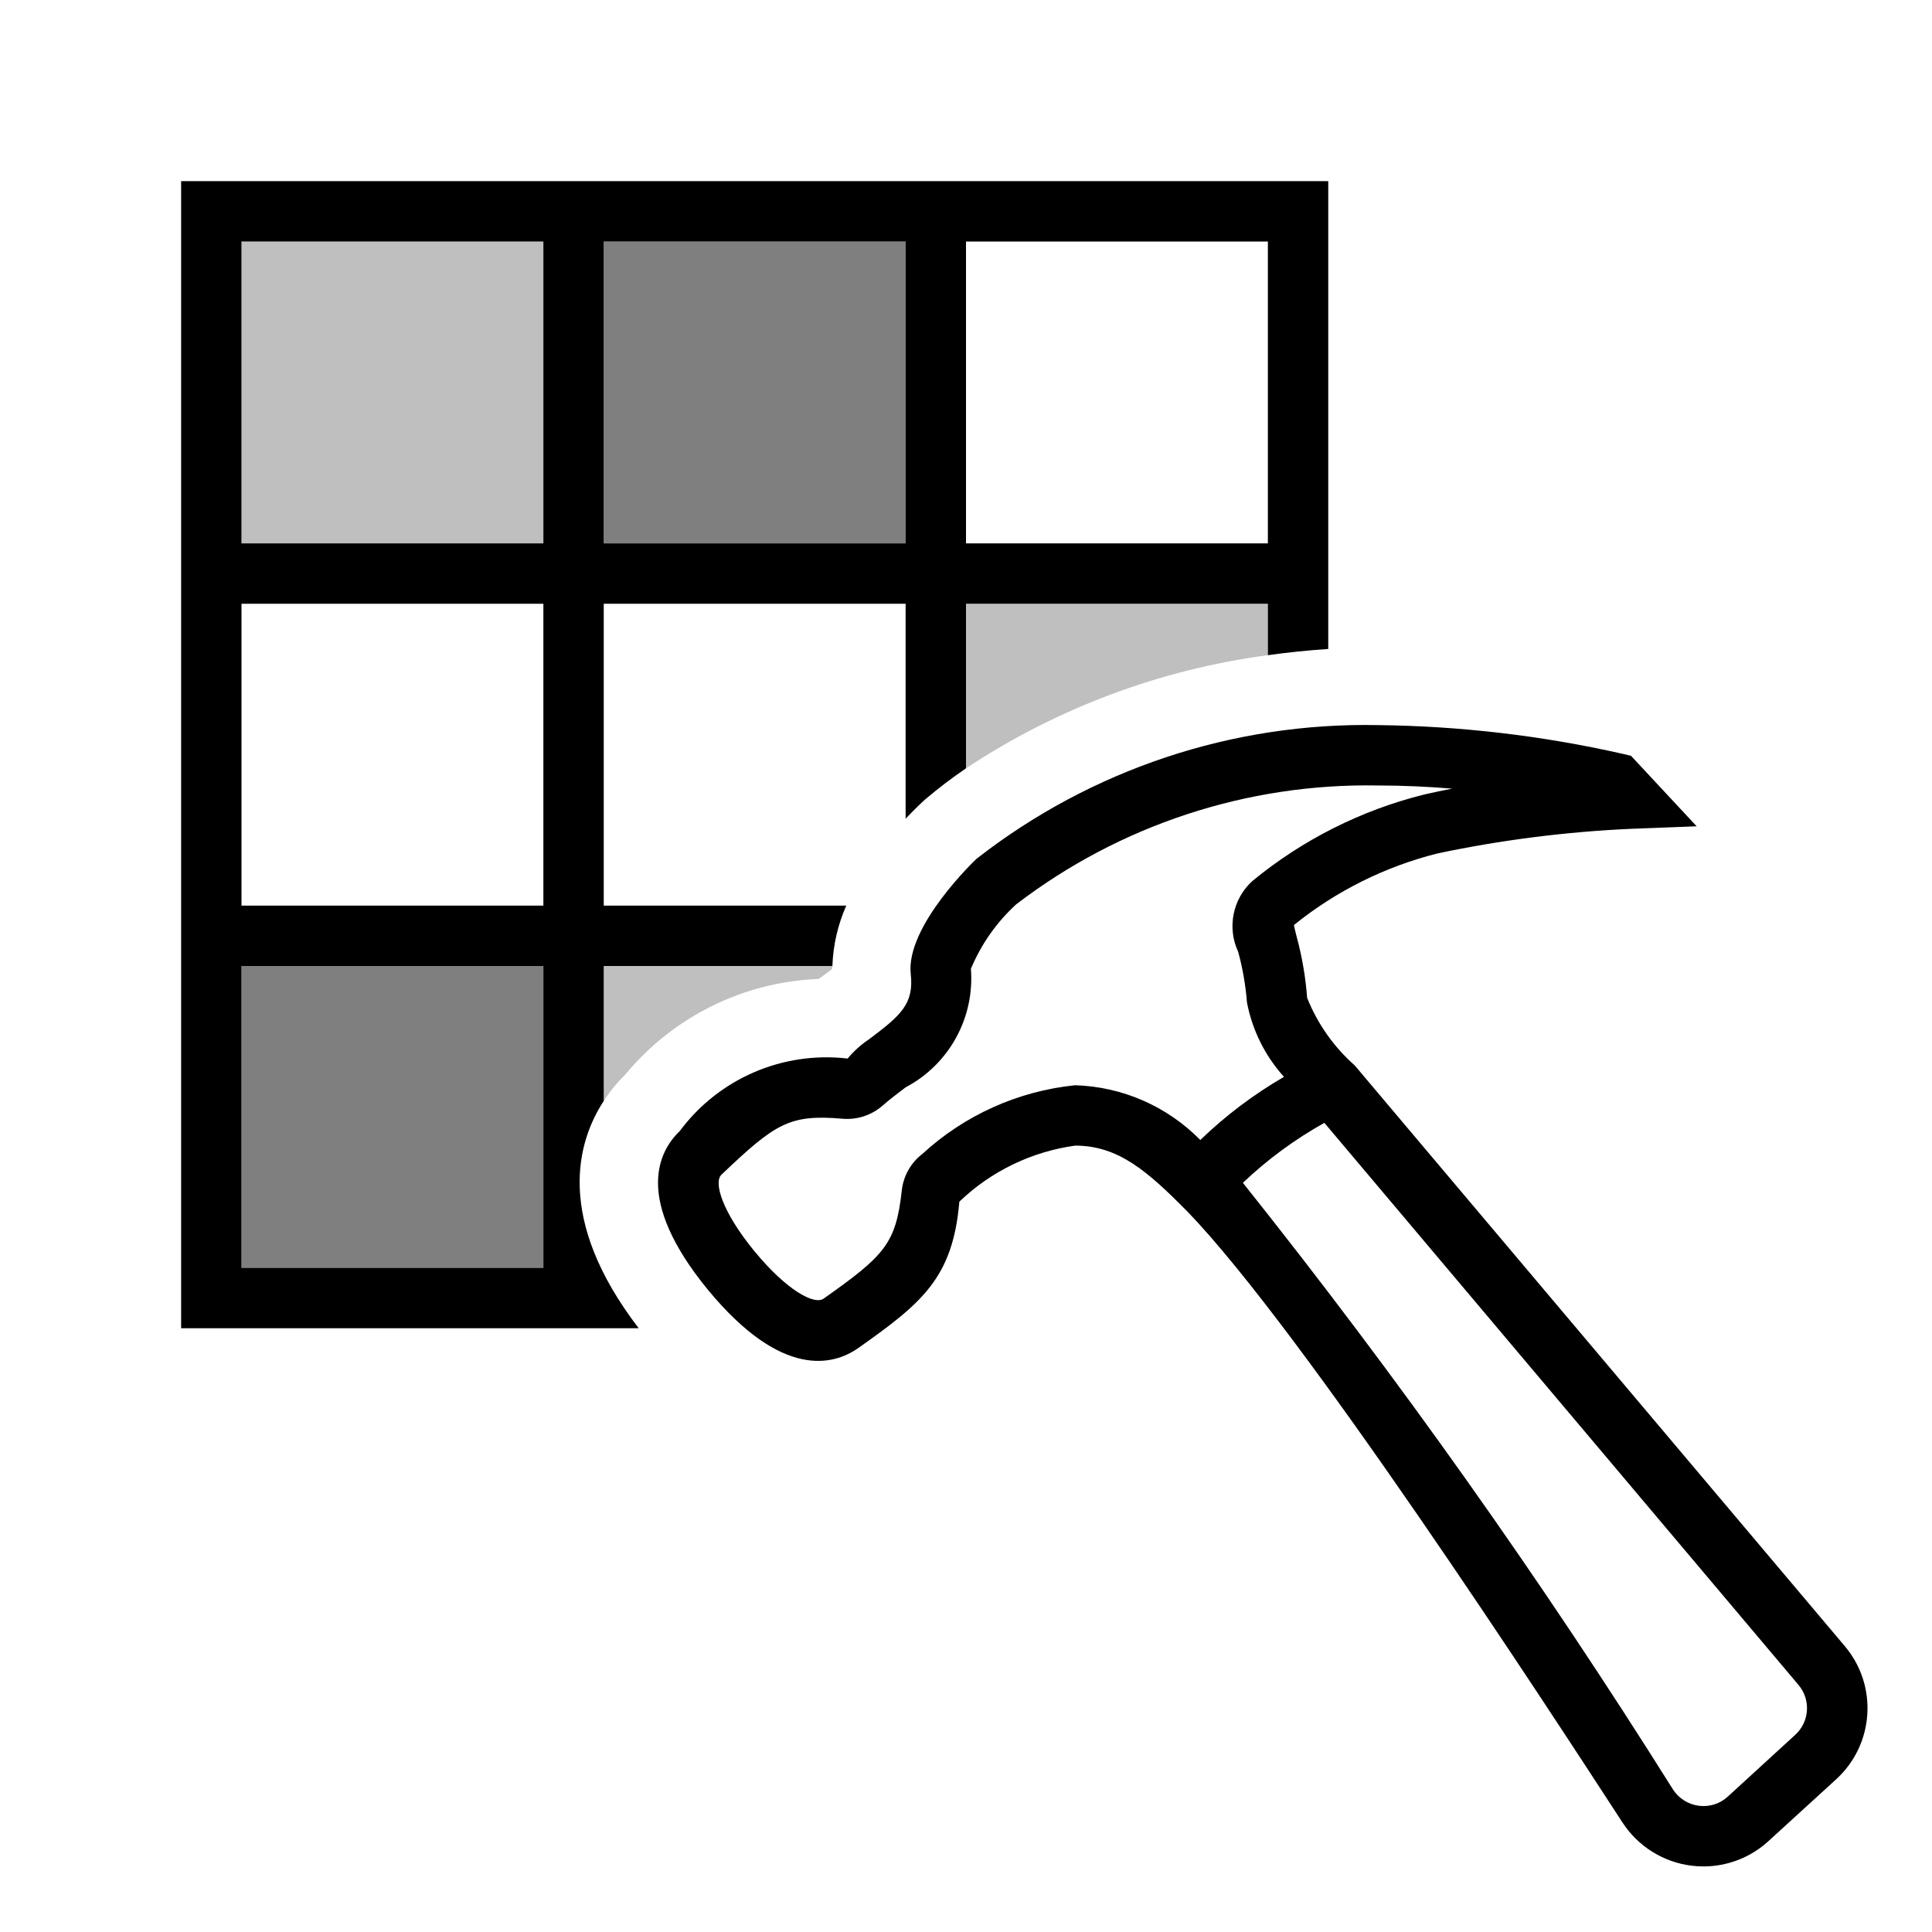
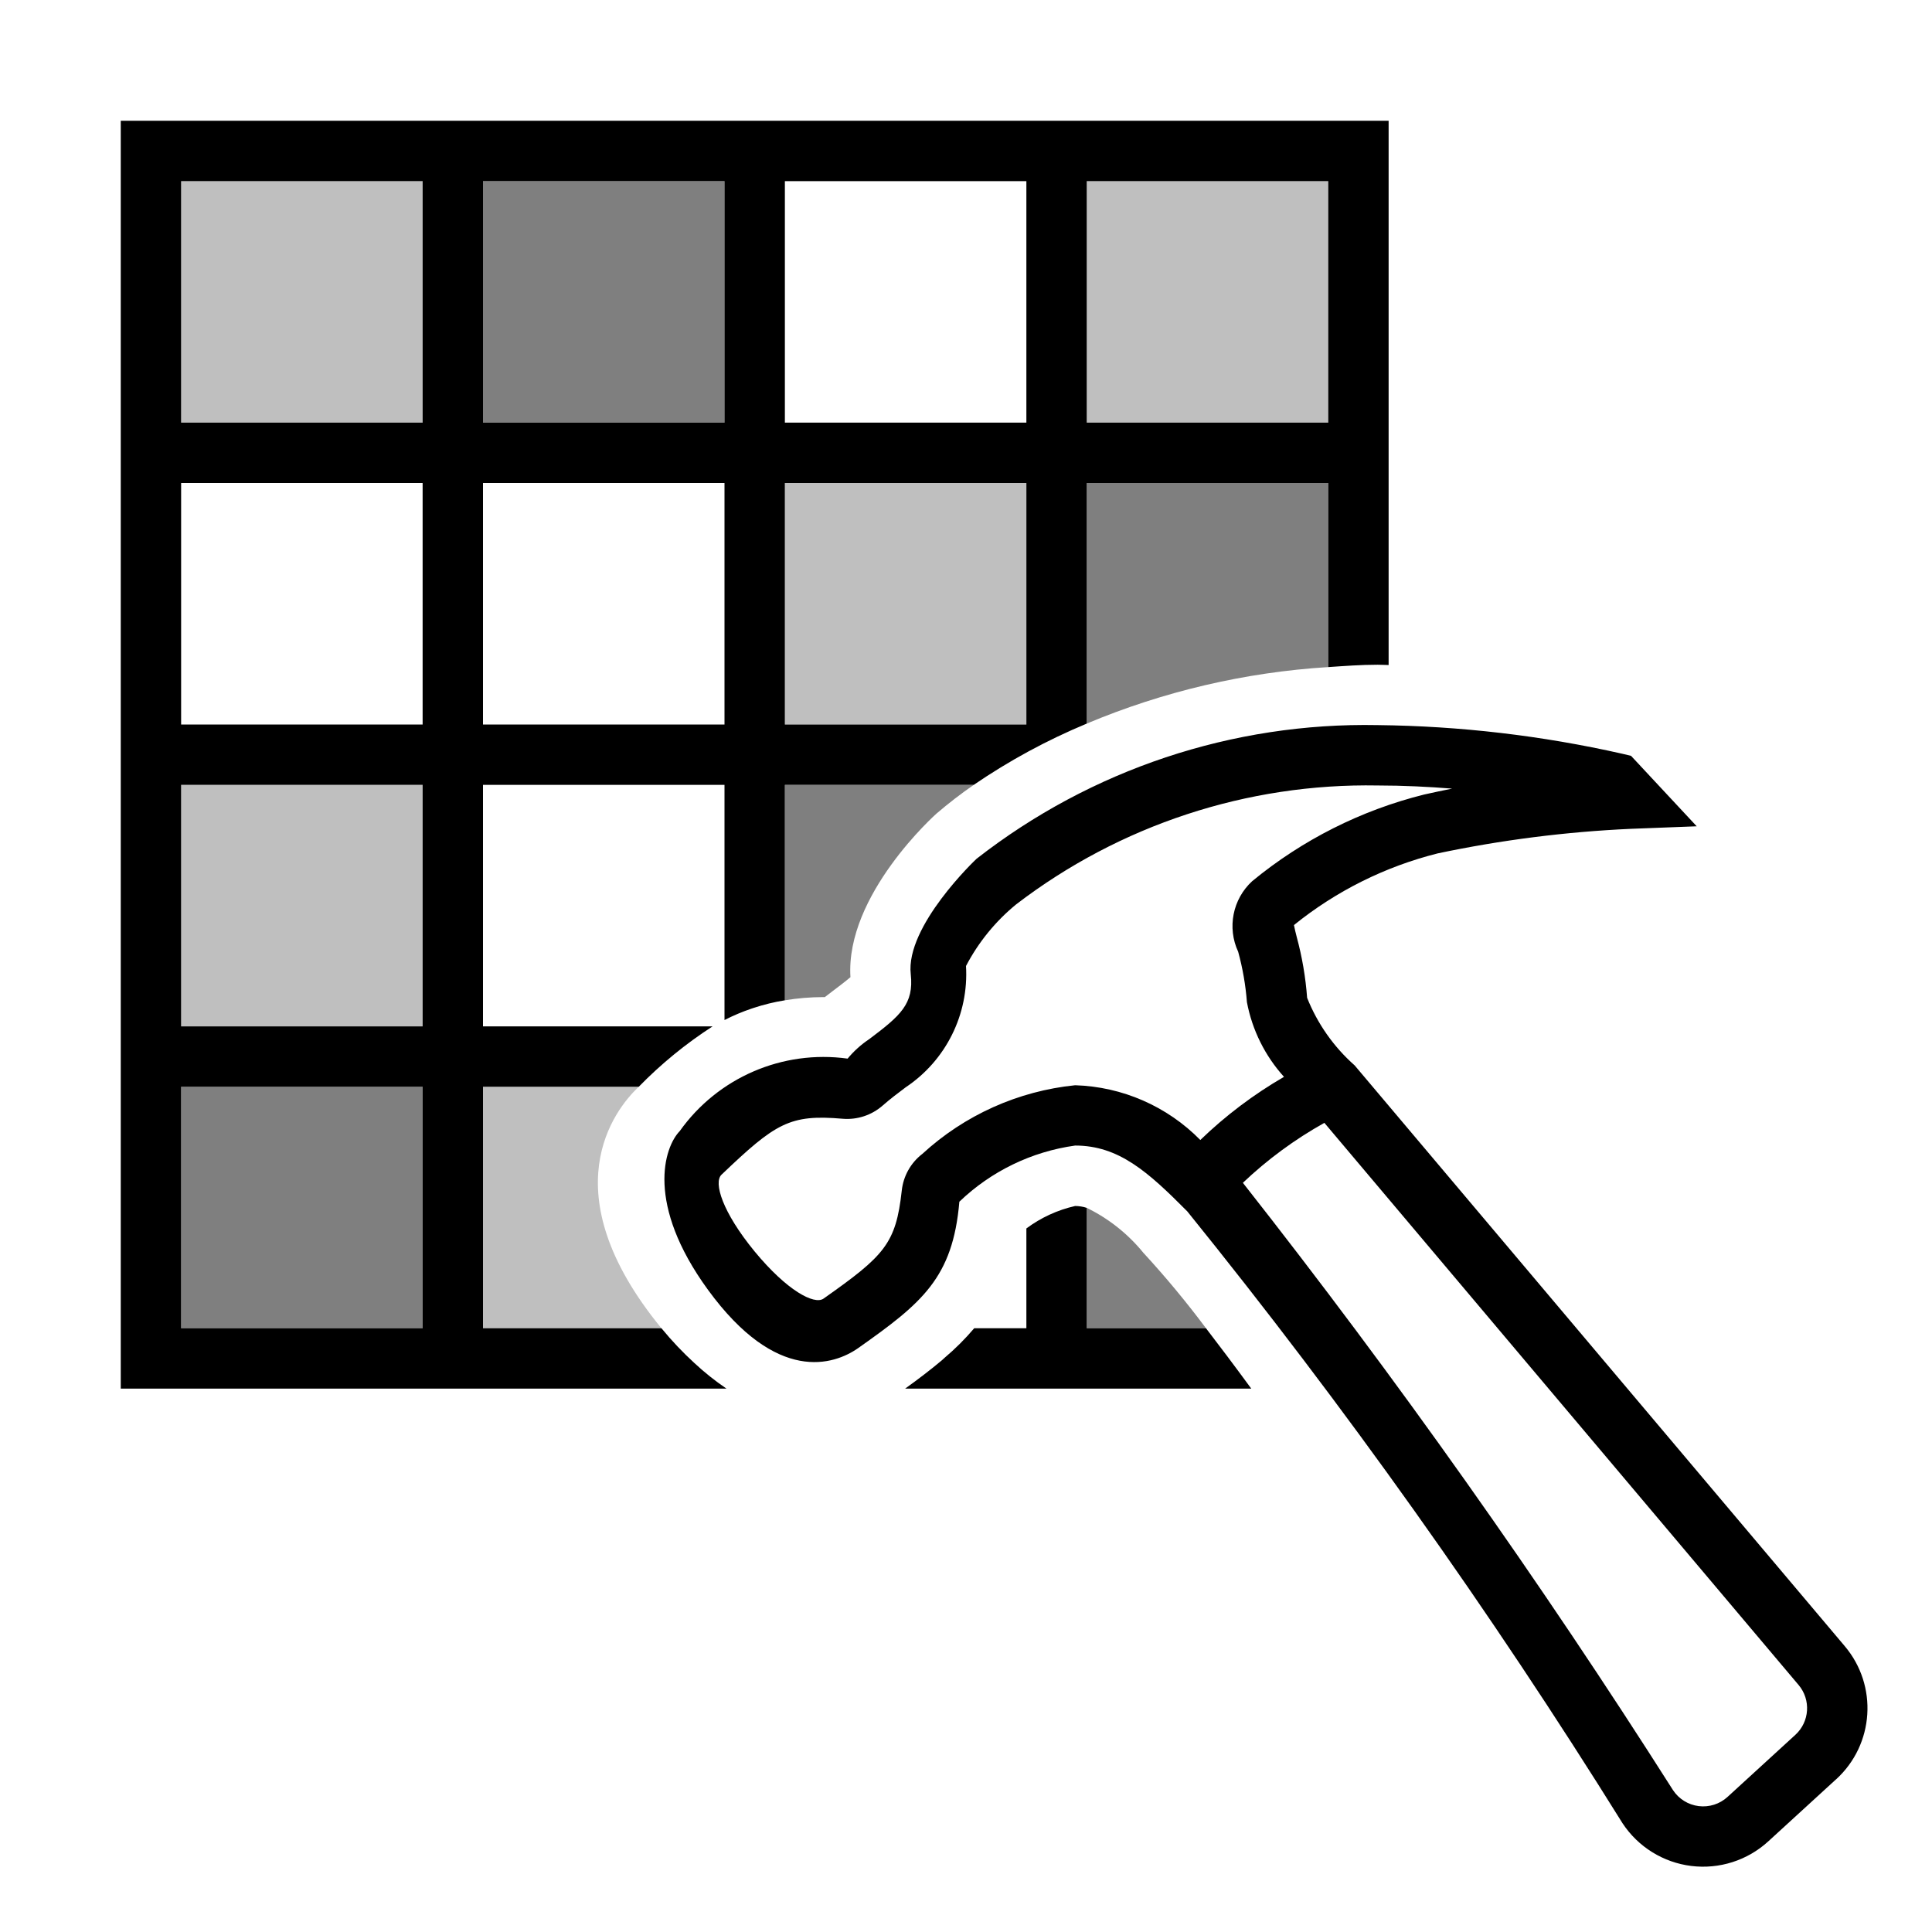
<svg xmlns="http://www.w3.org/2000/svg" viewBox="0 0 32 32">
-   <path opacity=".5" d="M15 9h-5V4h5zm-6 7H4v5h5z" />
-   <path opacity=".25" d="M16 12.726V10h5v.852a11.896 11.896 0 0 0-5 1.874zM4 9h5V4H4zm6.36 8.794a4.38 4.38 0 0 1 3.201-1.58l.22-.162c0-.018.005-.034.006-.052H10v2.235a2.545 2.545 0 0 1 .36-.44z" />
-   <path d="M10 18.235V16h3.787a2.695 2.695 0 0 1 .23-1H10v-5h5v3.56c.172-.182.302-.3.32-.316a7.995 7.995 0 0 1 .68-.518V10h5v.852c.326-.046.658-.08 1-.103V3H3v19h7.579C9.188 20.186 9.56 18.908 10 18.235zM16 4h5v5h-5zm-6 0h5v5h-5zM9 21H4v-5h5zm0-6H4v-5h5zm0-6H4V4h5z" />
-   <path d="M22.438 17.646a2.956 2.956 0 0 1-.788-1.119 5.354 5.354 0 0 0-.172-1.007 4.363 4.363 0 0 1-.047-.198 6.179 6.179 0 0 1 2.381-1.187 19.852 19.852 0 0 1 3.2-.407l1.09-.042-1.087-1.167-.147-.035a19.342 19.342 0 0 0-4.05-.474 10.465 10.465 0 0 0-6.643 2.214c-.012.01-1.18 1.116-1.09 1.912.055.494-.17.686-.686 1.074a1.672 1.672 0 0 0-.36.323 3.025 3.025 0 0 0-2.78 1.201c-.353.338-.763 1.129.467 2.63 1.233 1.494 2.09 1.245 2.489.964 1.054-.744 1.567-1.16 1.675-2.425a3.454 3.454 0 0 1 1.918-.928c.722 0 1.206.433 1.857 1.089 1.914 1.986 5.899 8.11 7.209 10.123a1.6 1.6 0 0 0 1.138.714 1.658 1.658 0 0 0 .202.013 1.595 1.595 0 0 0 1.078-.42l1.119-1.022a1.594 1.594 0 0 0 .142-2.21zm-7.16 1.466a.886.886 0 0 0-.342.609c-.097.879-.285 1.076-1.297 1.79-.153.104-.604-.134-1.14-.783-.537-.654-.683-1.143-.55-1.271.897-.855 1.13-1.003 2.008-.927a.892.892 0 0 0 .662-.218c.125-.11.256-.207.382-.303a2.038 2.038 0 0 0 1.08-1.962 3.023 3.023 0 0 1 .75-1.068 9.564 9.564 0 0 1 5.987-1.969c.424 0 .84.02 1.234.052-.155.03-.31.063-.464.098a7.226 7.226 0 0 0-2.848 1.435 1.01 1.01 0 0 0-.232 1.17 4.452 4.452 0 0 1 .145.834 2.549 2.549 0 0 0 .614 1.237 7.157 7.157 0 0 0-1.386 1.046 3.037 3.037 0 0 0-2.073-.907 4.394 4.394 0 0 0-2.53 1.137zm14.457 9.622l-1.117 1.023a.592.592 0 0 1-.48.152.6.6 0 0 1-.427-.268 109.264 109.264 0 0 0-7.125-10.05 6.698 6.698 0 0 1 1.35-.993l7.853 9.31a.597.597 0 0 1-.054.826z" />
+   <path d="M13 16.568V13h3.128a7.616 7.616 0 0 0-.614.473c-.015.013-1.513 1.347-1.428 2.712-.082.07-.215.171-.29.227a6.82 6.82 0 0 0-.134.103h-.026a3.956 3.956 0 0 0-.636.053zm9-5.519V8h-4v3.985a12.292 12.292 0 0 1 4-.936zM3 22h4v-4H3zm15.944-1.242a2.787 2.787 0 0 0-.944-.752V22h1.975a15.875 15.875 0 0 0-1.03-1.242zM12 3H8v4h4z" opacity=".5" />
+   <path d="M17 12h-4V8h4zm5-9h-4v4h4zM3 7h4V3H3zm7.955 15c-1.858-2.267-.767-3.625-.388-3.988L10.58 18H8v4h2.955zM3 17h4v-4H3z" opacity=".25" />
+   <path d="M19.975 22c.214.278.464.61.75 1h-5.733c.22-.159.424-.314.609-.47l.045-.041a4.237 4.237 0 0 0 .49-.489H17v-1.653a2.146 2.146 0 0 1 .808-.372.636.636 0 0 1 .192.031V22zm-7.942 1H2V2h21v9.015c-.061-.001-.12-.005-.182-.005-.28 0-.548.021-.818.039V8h-4v3.985A10.388 10.388 0 0 0 16.128 13H13v3.568a3.36 3.36 0 0 0-.52.127l-.03.01a3.276 3.276 0 0 0-.45.19V13H8v4h3.803a7.048 7.048 0 0 0-1.223 1H8v4h2.955l.006.006a5.59 5.59 0 0 0 .54.57 4.42 4.42 0 0 0 .532.424zM18 7h4V3h-4zm-5 0h4V3h-4zm0 5h4V8h-4zM8 7h4V3H8zm0 5h4V8H8zm-1 6H3v4h4zm0-5H3v4h4zm0-5H3v4h4zm0-5H3v4h4zm23.41 26.472l-1.122 1.027a1.598 1.598 0 0 1-2.413-.299 101.5 101.5 0 0 0-7.21-10.136c-.651-.656-1.135-1.09-1.857-1.09a3.454 3.454 0 0 0-1.918.93c-.108 1.264-.621 1.68-1.675 2.424-.4.281-1.348.6-2.489-.965C10.689 19.94 11 19 11.259 18.734a2.921 2.921 0 0 1 2.78-1.2 1.672 1.672 0 0 1 .36-.324c.515-.388.74-.58.686-1.074-.09-.796 1.078-1.902 1.09-1.912a10.465 10.465 0 0 1 6.643-2.214 19.342 19.342 0 0 1 4.05.474l.147.035 1.088 1.167-1.092.042a19.852 19.852 0 0 0-3.199.407 6.179 6.179 0 0 0-2.38 1.187c.01.055.029.132.046.198a5.354 5.354 0 0 1 .172 1.007 2.956 2.956 0 0 0 .788 1.12l8.115 9.616a1.594 1.594 0 0 1-.142 2.209zm-10.529-10.59a7.157 7.157 0 0 1 1.386-1.046 2.549 2.549 0 0 1-.614-1.237 4.452 4.452 0 0 0-.145-.835 1.01 1.01 0 0 1 .232-1.169 7.232 7.232 0 0 1 2.848-1.435c.154-.035.309-.067.464-.098-.393-.031-.81-.052-1.234-.052a9.564 9.564 0 0 0-5.987 1.969A3.285 3.285 0 0 0 16 16a2.252 2.252 0 0 1-.999 2.009c-.126.095-.257.193-.382.303a.892.892 0 0 1-.662.218c-.878-.076-1.111.072-2.007.927-.134.128.012.617.549 1.271.536.65.987.887 1.14.782 1.012-.713 1.2-.91 1.297-1.79a.886.886 0 0 1 .341-.608 4.394 4.394 0 0 1 2.531-1.137 3.037 3.037 0 0 1 2.073.907zm9.908 9.025l-7.853-9.309a6.698 6.698 0 0 0-1.35.993A123.001 123.001 0 0 1 27.71 29.65a.598.598 0 0 0 .903.113l1.123-1.028a.597.597 0 0 0 .054-.827z" />
+   <path fill="none" d="M0 0h32v32H0z" />
  <path fill="none" d="M0 0h32v32H0z" />
</svg>
